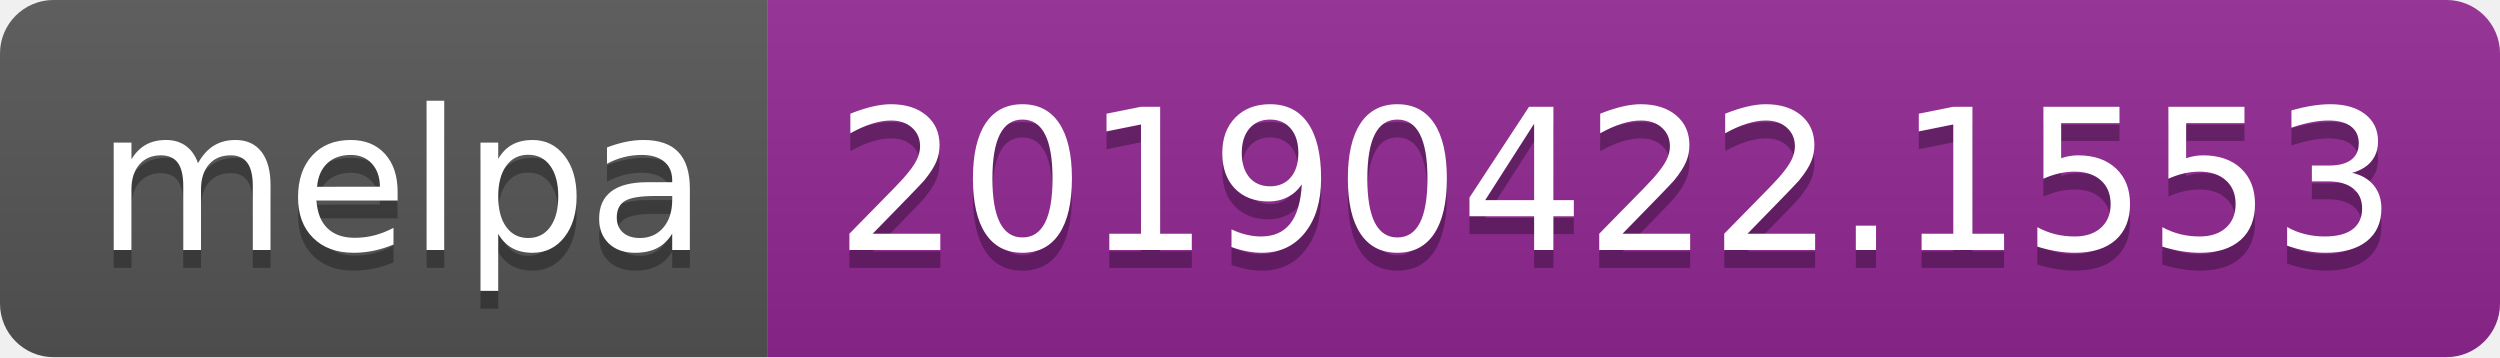
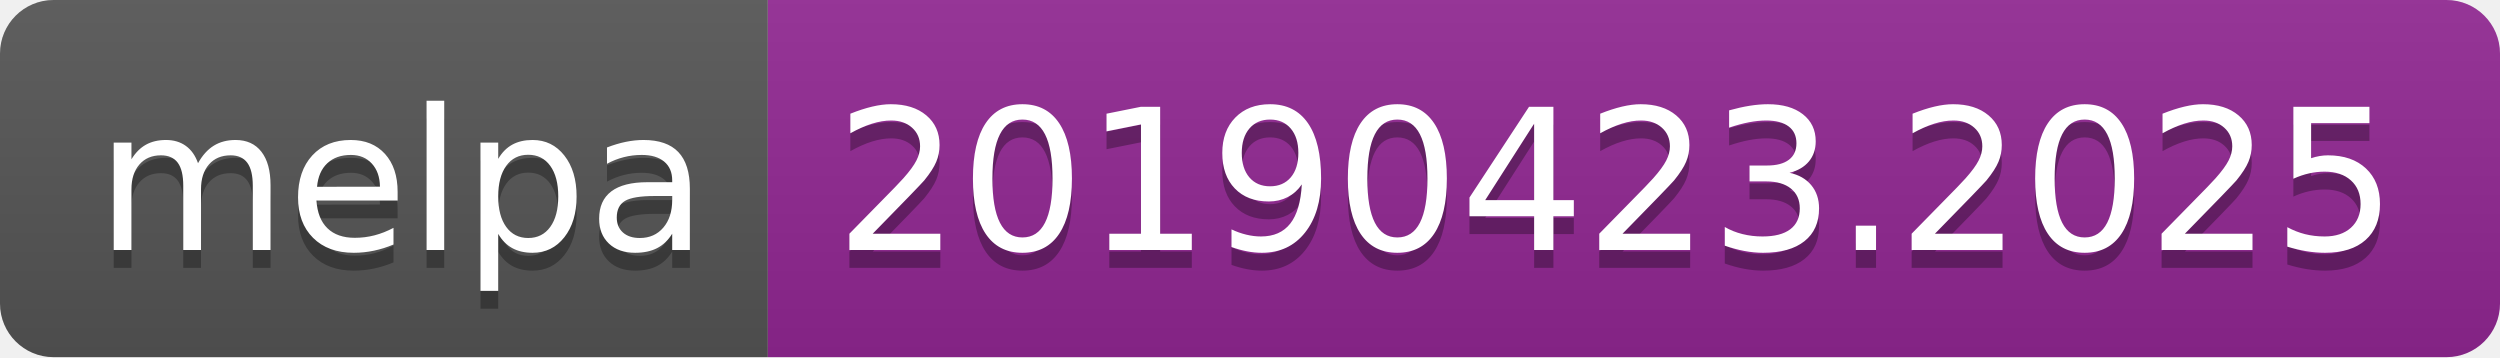
<svg xmlns="http://www.w3.org/2000/svg" width="140" height="20">
  <linearGradient id="b" x2="0" y2="100%">
    <stop offset="0" stop-color="#bbb" stop-opacity=".1" />
    <stop offset="1" stop-opacity=".1" />
  </linearGradient>
  <clipPath id="a">
    <rect width="140" height="20" rx="3" fill="#fff" />
  </clipPath>
  <g clip-path="url(#a)">
    <path fill="#555" d="M0 0h43v20H0z" />
    <path fill="#922793" d="M43 0h97v20H43z" />
    <path fill="url(#b)" d="M0 0h140v20H0z" />
  </g>
  <g fill="#fff" text-anchor="middle" font-family="DejaVu Sans,Verdana,Geneva,sans-serif" font-size="110">
    <text x="225" y="150" fill="#010101" fill-opacity=".3" transform="scale(.1)" textLength="330">melpa</text>
    <text x="225" y="140" transform="scale(.1)" textLength="330">melpa</text>
-     <text x="905" y="150" fill="#010101" fill-opacity=".3" transform="scale(.1)" textLength="870">20190422.1553</text>
-     <text x="905" y="140" transform="scale(.1)" textLength="870">20190422.1553</text>
+     <text x="905" y="150" fill="#010101" fill-opacity=".3" transform="scale(.1)" textLength="870">20190423.2025</text>
+     <text x="905" y="140" transform="scale(.1)" textLength="870">20190423.2025</text>
  </g>
</svg>
